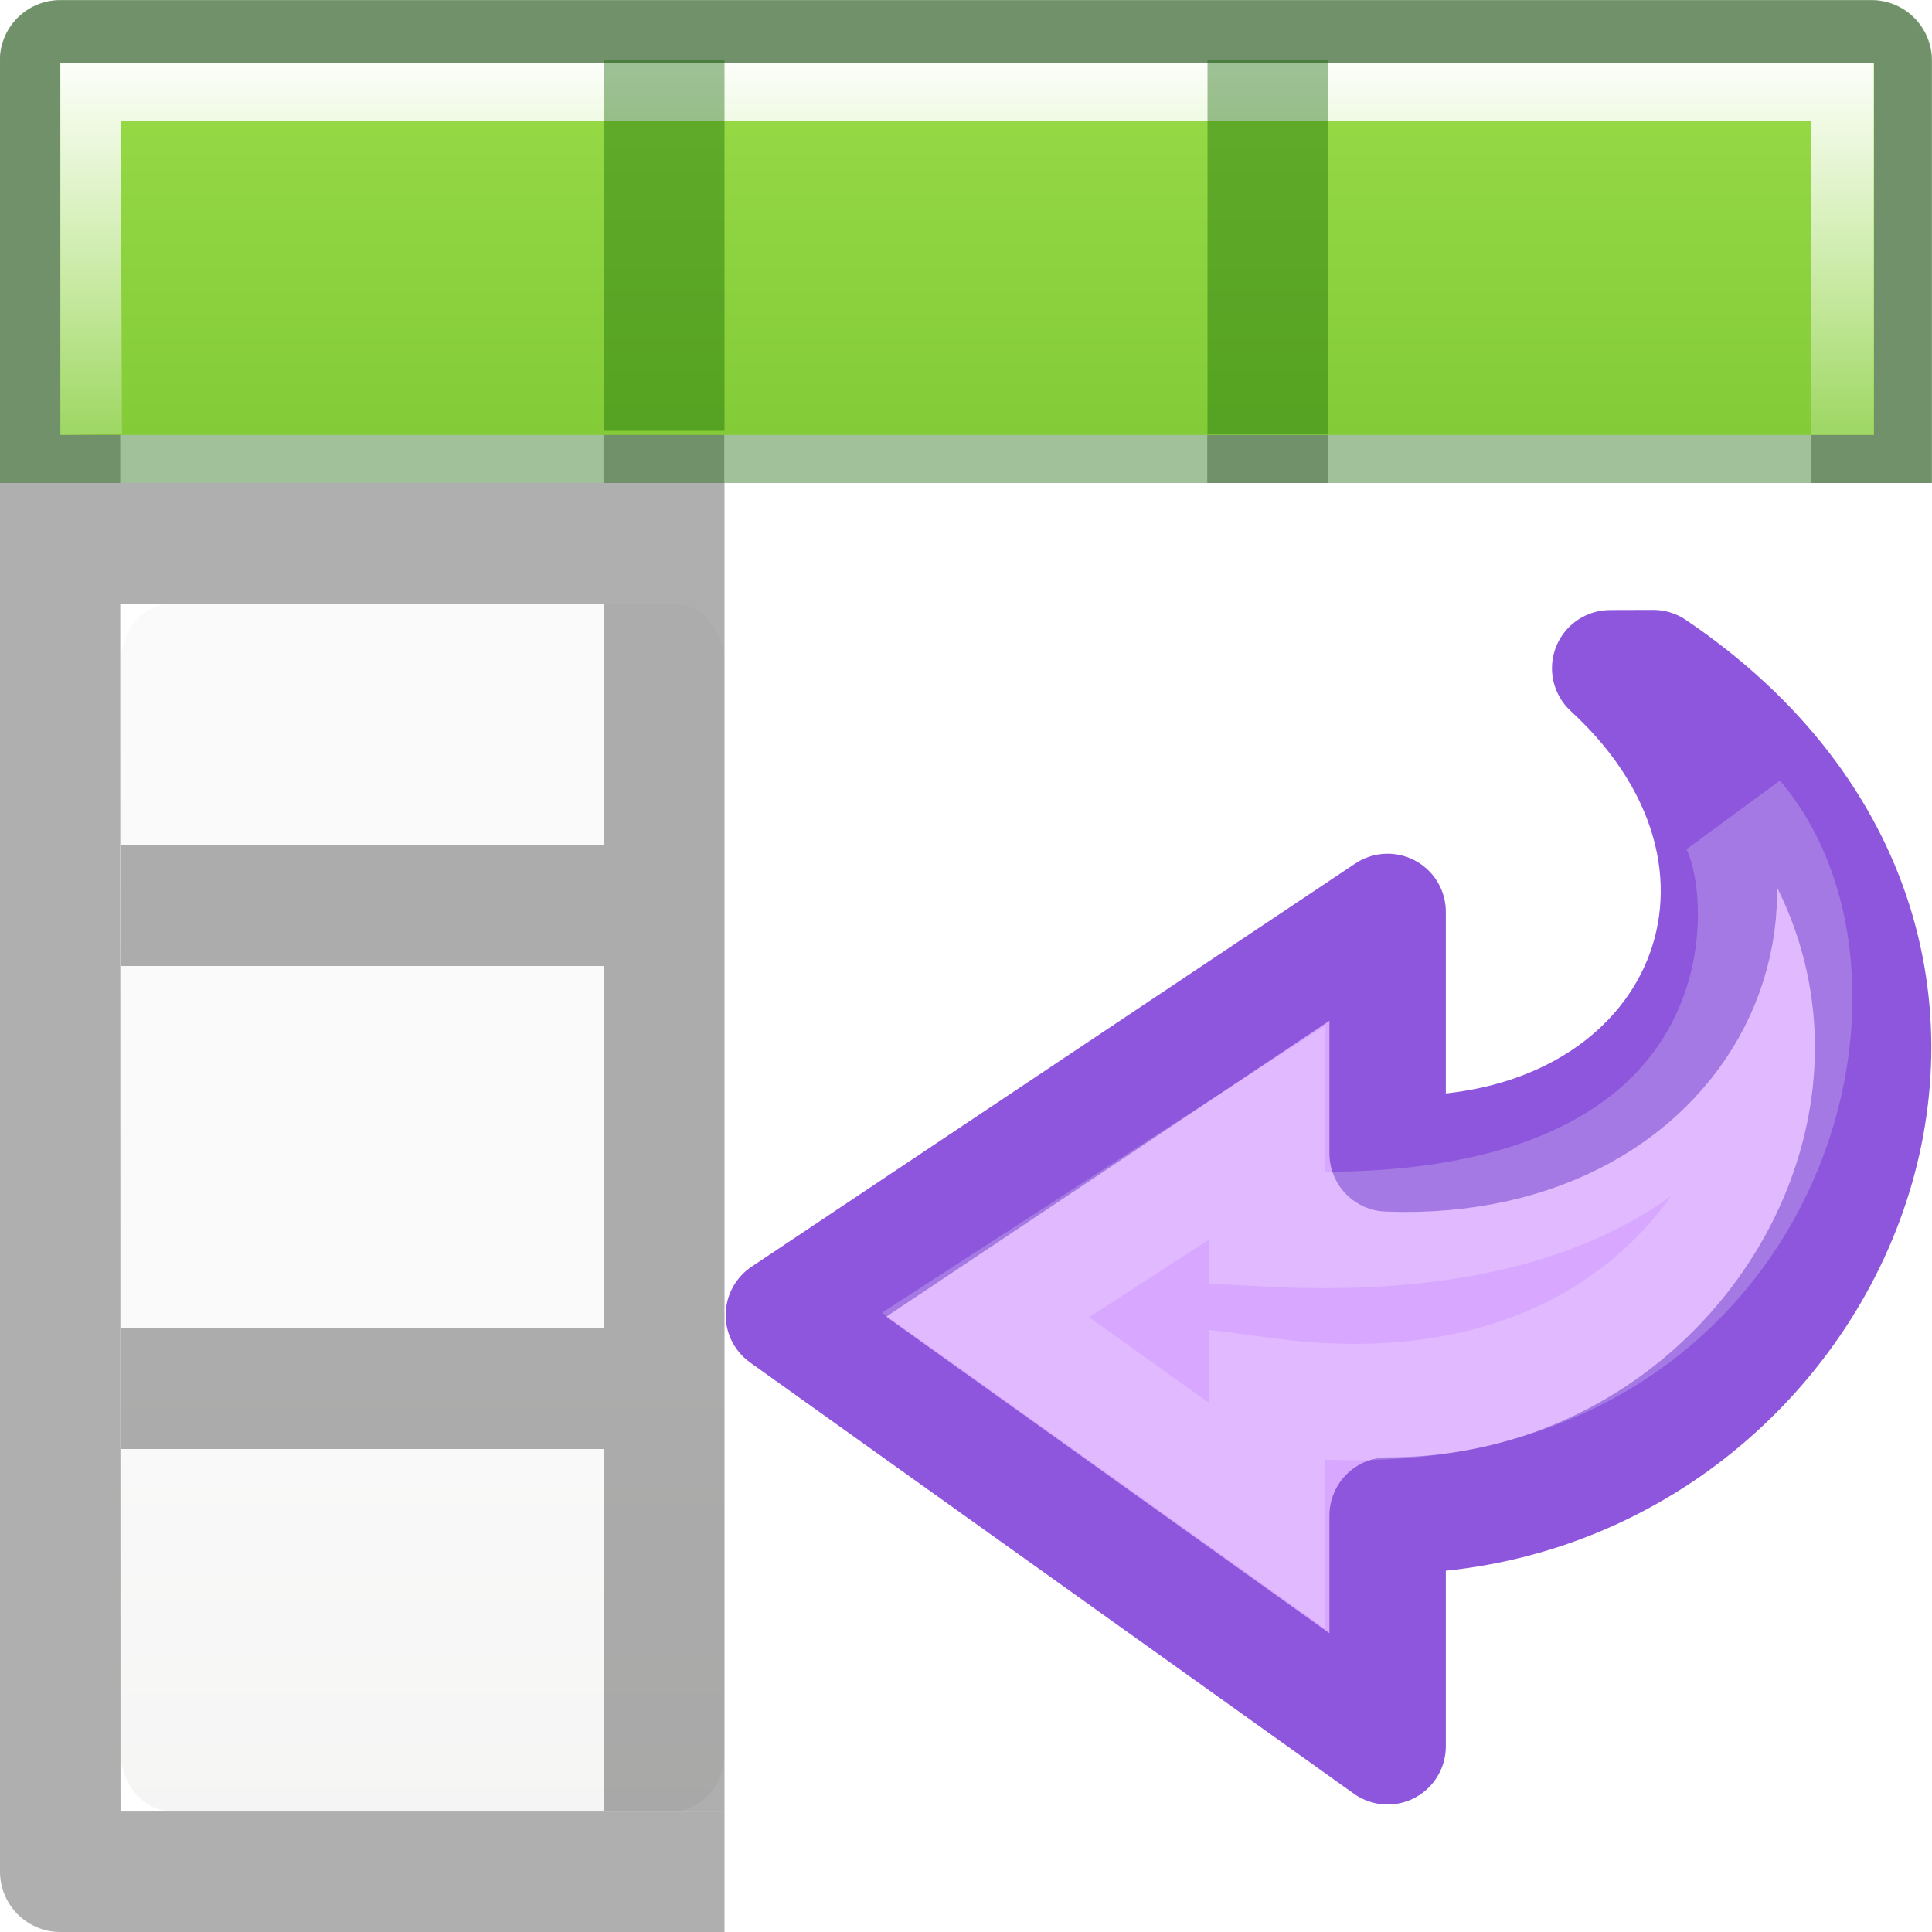
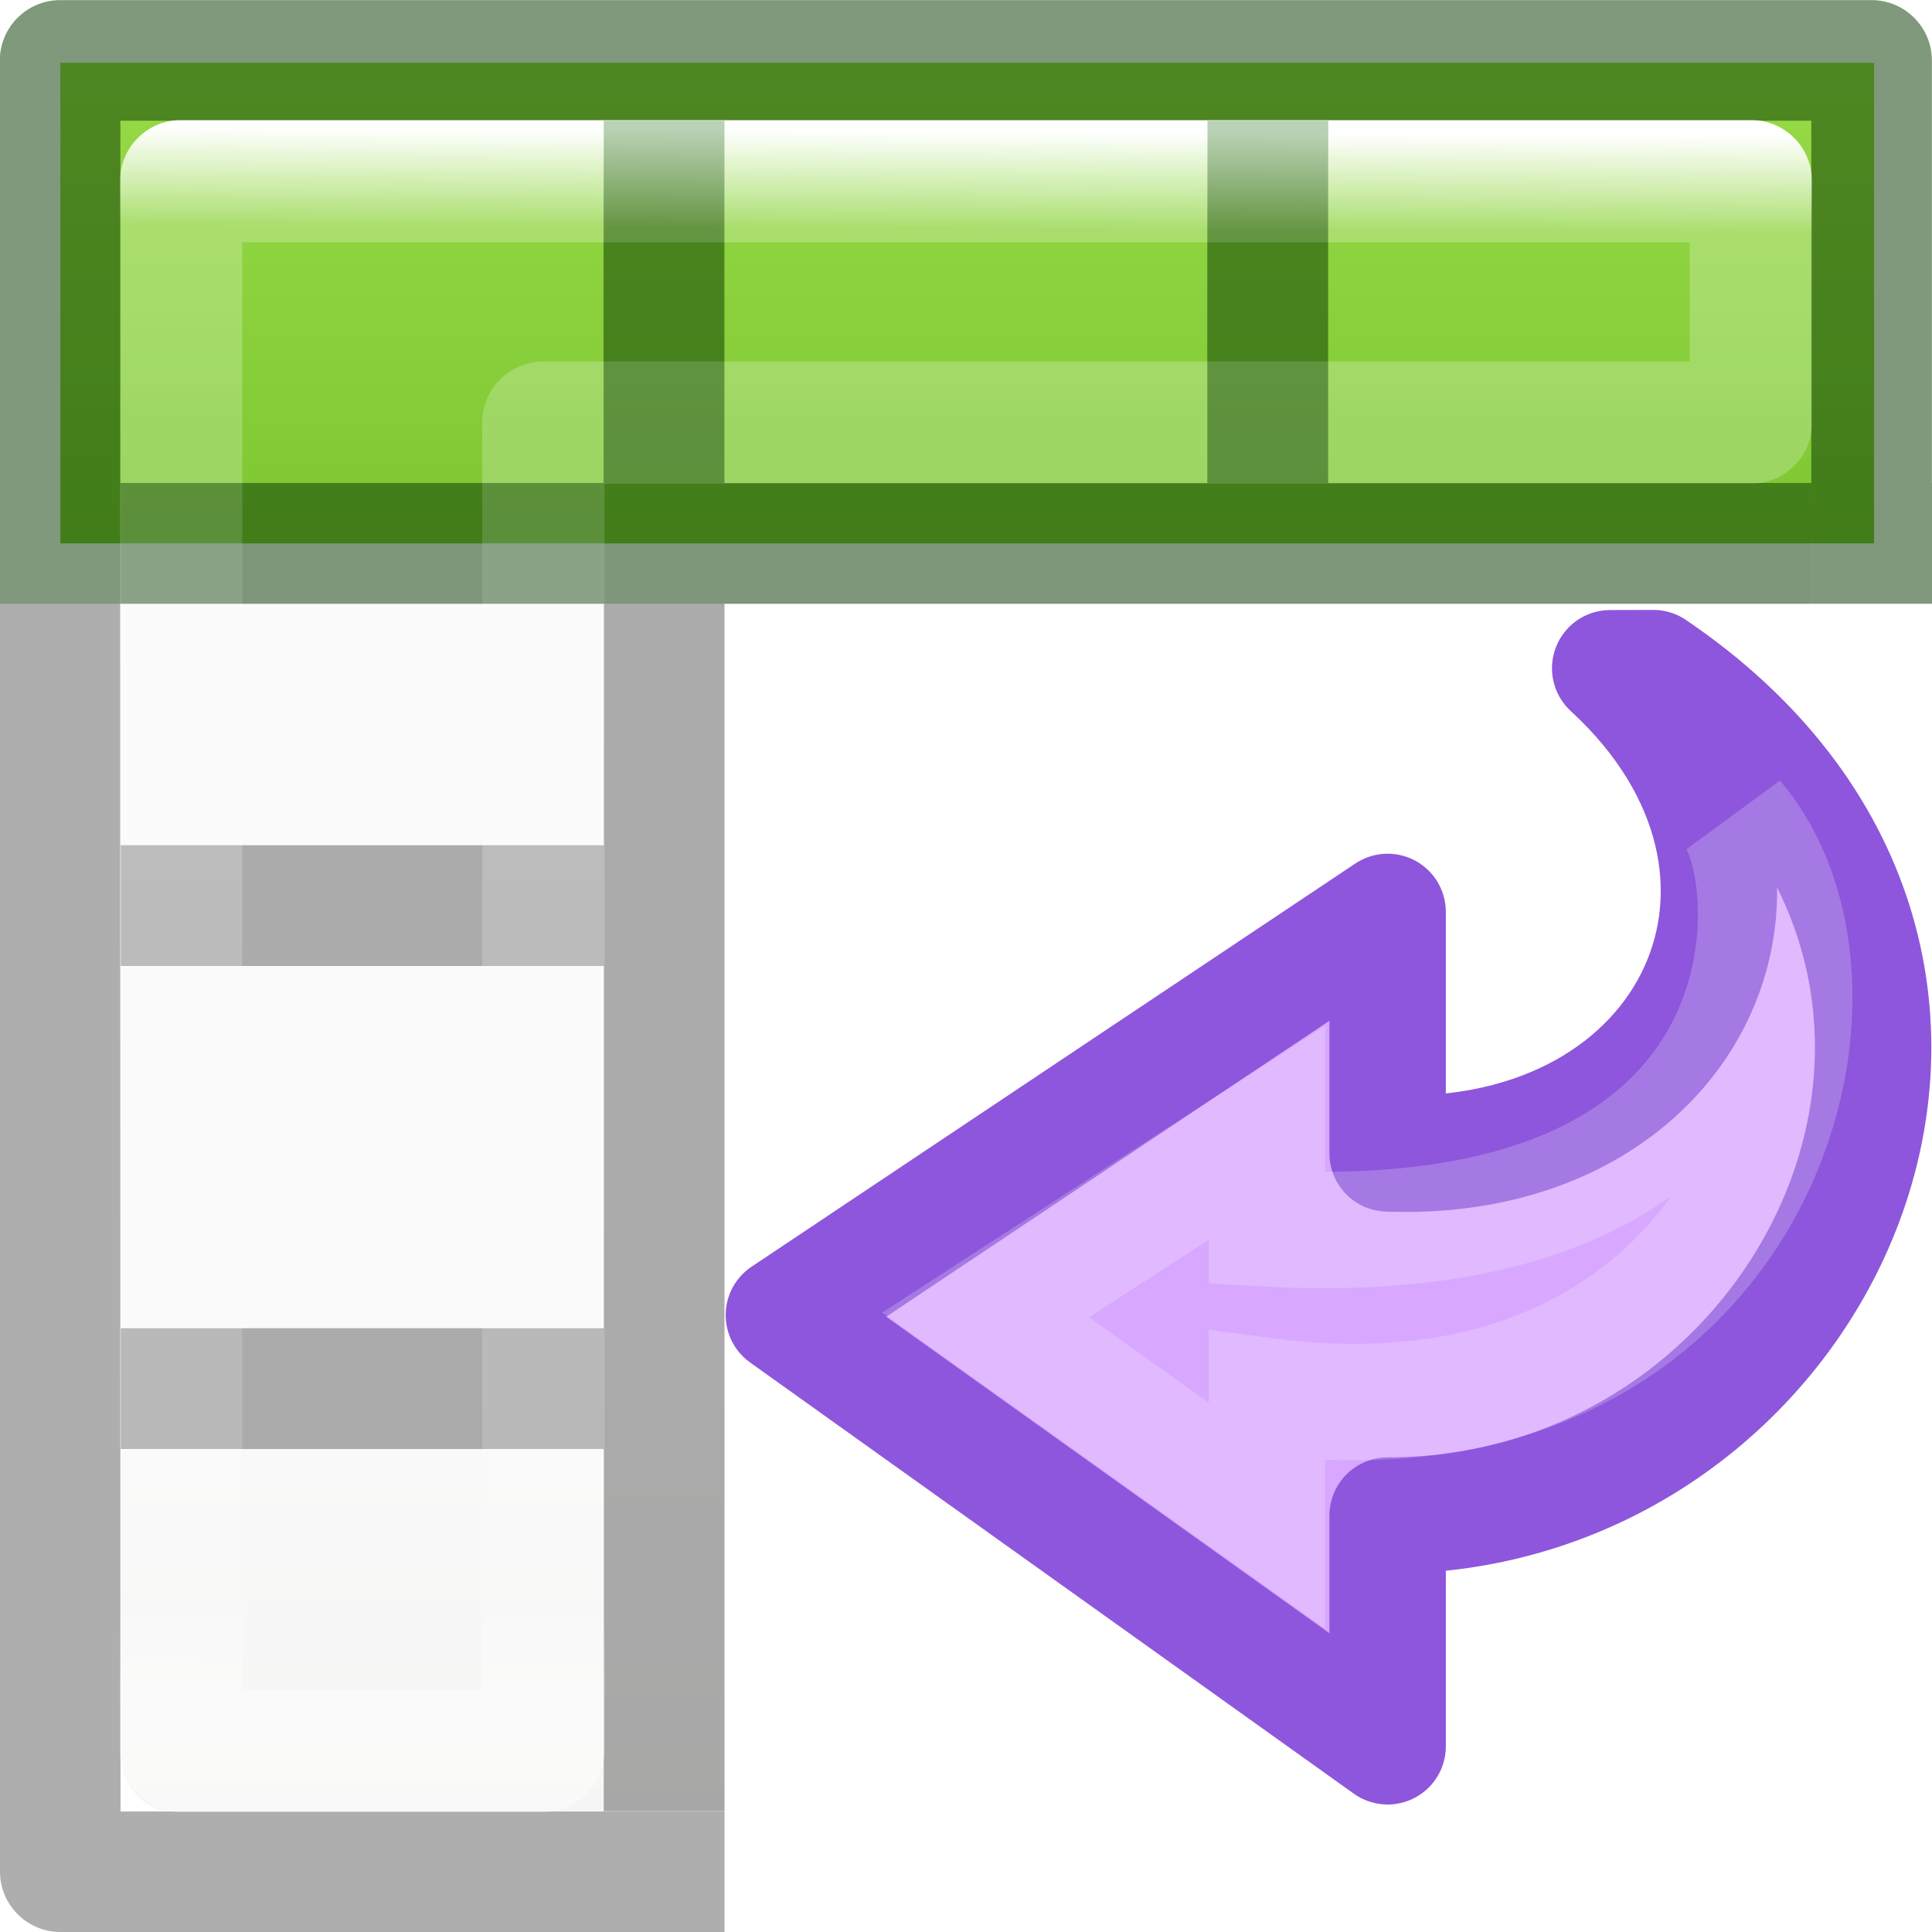
<svg xmlns="http://www.w3.org/2000/svg" viewBox="0 0 16 16">
-   <linearGradient id="a" gradientTransform="matrix(.59436 0 0 .5999 -19.265 -.033)" gradientUnits="userSpaceOnUse" x1="25.132" x2="25.132" y1="15.5" y2="48.396">
+   <linearGradient id="a" gradientTransform="matrix(0 -.5372019 .5768172 0 -15.99719 19.86562)" gradientUnits="userSpaceOnUse" x1="10.088" x2="13.732" y1="2.601" y2="13.177">
+     <stop offset="0" stop-color="#fff" />
+     <stop offset=".45" stop-color="#fff" stop-opacity=".235" />
+     <stop offset=".65" stop-color="#fff" stop-opacity=".157" />
+     <stop offset="1" stop-color="#fff" stop-opacity=".392" />
+   </linearGradient>
+   <linearGradient id="b" gradientTransform="matrix(.6788015 0 0 .7378627 -2.234164 -2.56176)" gradientUnits="userSpaceOnUse" x1="24" x2="23.916" y1="5" y2="22.446">
+     <stop offset="0" stop-color="#fff" />
+     <stop offset=".063" stop-color="#fff" stop-opacity=".235" />
+     <stop offset=".951" stop-color="#fff" stop-opacity=".157" />
+     <stop offset="1" stop-color="#fff" stop-opacity=".392" />
+   </linearGradient>
+   <linearGradient id="c" gradientTransform="matrix(.59436 0 0 .5999 -19.265 1.967)" gradientUnits="userSpaceOnUse" x1="25.132" x2="25.132" y1="15.5" y2="48.396">
    <stop offset="0" stop-color="#fafafa" />
    <stop offset="1" stop-color="#e2e1de" />
  </linearGradient>
-   <linearGradient id="b" gradientTransform="matrix(.98704 0 0 .88413 .093 -1.35)" gradientUnits="userSpaceOnUse" x1="7" x2="7" y1="2" y2="9">
-     <stop offset="0" stop-color="#fff" />
-     <stop offset=".5" stop-color="#fff" stop-opacity=".235" />
-     <stop offset=".951" stop-color="#fff" stop-opacity=".157" />
-     <stop offset="1" stop-color="#fff" stop-opacity=".392" />
-   </linearGradient>
-   <linearGradient id="c" gradientTransform="matrix(.94103 0 0 1.027 .46 -2.56)" gradientUnits="userSpaceOnUse" x1="7" x2="7" y1="-4" y2="17">
+   <linearGradient id="d" gradientTransform="matrix(.94103 0 0 1.027 .46 -2.56)" gradientUnits="userSpaceOnUse" x1="7" x2="7" y1="-4" y2="17">
    <stop offset="0" stop-color="#cdf87e" />
    <stop offset=".262" stop-color="#a2e34f" />
    <stop offset=".661" stop-color="#68b723" />
    <stop offset="1" stop-color="#1d7e0d" />
  </linearGradient>
-   <linearGradient id="d" gradientTransform="matrix(0 -.5372019 .5768172 0 -15.99719 19.86562)" gradientUnits="userSpaceOnUse" x1="10.088" x2="13.732" y1="2.601" y2="13.177">
-     <stop offset="0" stop-color="#fff" />
-     <stop offset=".45" stop-color="#fff" stop-opacity=".235" />
-     <stop offset=".65" stop-color="#fff" stop-opacity=".157" />
-     <stop offset="1" stop-color="#fff" stop-opacity=".392" />
-   </linearGradient>
+   <path d="m1.424 1c-.235 0-.424.218-.424.49v13.02c0 .272.189.49.424.49h4.576v-10h9v-3.51c0-.272-.189-.49-.424-.49z" fill="url(#c)" />
+   <path d="m.5.52h15.02v3.98h-15.02z" fill="url(#d)" />
+   <path d="m.498.002c-.276 0-.5.224-.5.5l.002 14.998c0 .276.224.5.5.5h5.5v-.998h-5.002l-.002-10.002h4.004v2h-4v1h4v3h-4v1h4v3h1v-3-1-3-1-2h4 1 4 .998.002v-1h-.002v-3.498c0-.276-.224-.5-.5-.5zm.498.998h14.004v3h-4.002v-2.998h-1v2.998h-4v-2.998h-1v2.998h-4.002z" opacity=".32" />
+   <path d="m1.5 1.5h13v2h-10v11h-3z" fill="none" stroke="url(#b)" stroke-linecap="round" stroke-linejoin="round" stroke-width="1.013" />
+   <path d="m.5 0c-.276 0-.5.224-.5.5v4.5h.998v-4.002h14.004v4.002h.998v-4.5c0-.276-.224-.5-.5-.5zm4.5 1v3h-4v1h14v-1h-4v-3h-1v3h-4v-3z" fill="#126400" fill-opacity=".294" />
  <g stroke-miterlimit="7" stroke-width=".964" transform="matrix(1 0 0 -1 1.012829 17.05108)">
    <path d="m12.679 11.518c3.55-2.405 1.418-7.018-2.2-7.018v-1.911l-5 3.571 5 3.339v-2c2.552-.099 3.668 2.34 1.843 4.018z" display="block" fill="#d8a7ff" stroke="#8e56dc" stroke-linejoin="round" />
-     <path d="m13.361 10.274c1.252-1.471.125-5.31-3.882-4.785v-.989l-2.33 1.661 2.33 1.509v-.792c4.397-.235 4.256 2.801 3.882 3.396z" display="block" fill="none" opacity=".53" stroke="url(#d)" />
+     <path d="m13.361 10.274c1.252-1.471.125-5.31-3.882-4.785v-.989l-2.33 1.661 2.33 1.509v-.792c4.397-.235 4.256 2.801 3.882 3.396z" display="block" fill="none" opacity=".53" stroke="url(#a)" />
  </g>
-   <g transform="translate(0 2)">
-     <rect fill="url(#a)" height="10" rx=".424" ry=".491" width="5" x="1" y="3" />
-     <path d="m.498-1.998c-.276 0-.5.224-.5.5l.002 14.998c0 .276.224.5.5.5h5.5v-.998h-5.002l-.002-10.002h4.004v2h-4v1h4v3h-4v1h4v3h1v-11h-.002v-2.998h-1v2.998h-4.002v-3h14.004v3h.998v-3.498c0-.276-.224-.5-.5-.5h-15zm9.5 1v2.998h1v-2.998z" fill="#030303" opacity=".32" />
-   </g>
-   <path d="m.5 0a.5.5 0 0 0 -.5.5v3.5h.998v-3.002h14.004v3.002h.998v-3.5a.5.5 0 0 0 -.5-.5zm4.5 1v2h-4v1h14v-1h-4v-2h-1v2h-4v-2z" fill="#126400" opacity=".4" />
-   <path d="m.5.52h15.02v3.082h-15.02z" fill="url(#c)" />
-   <path d="m.5.52v3.082l.51-.008-.01-2.594h14v2.602h.518v-3.08z" fill="url(#b)" />
-   <path d="m5 .494h1v3.074h-1zm5 0h1v3.103h-1z" fill="#126400" opacity=".4" />
</svg>
